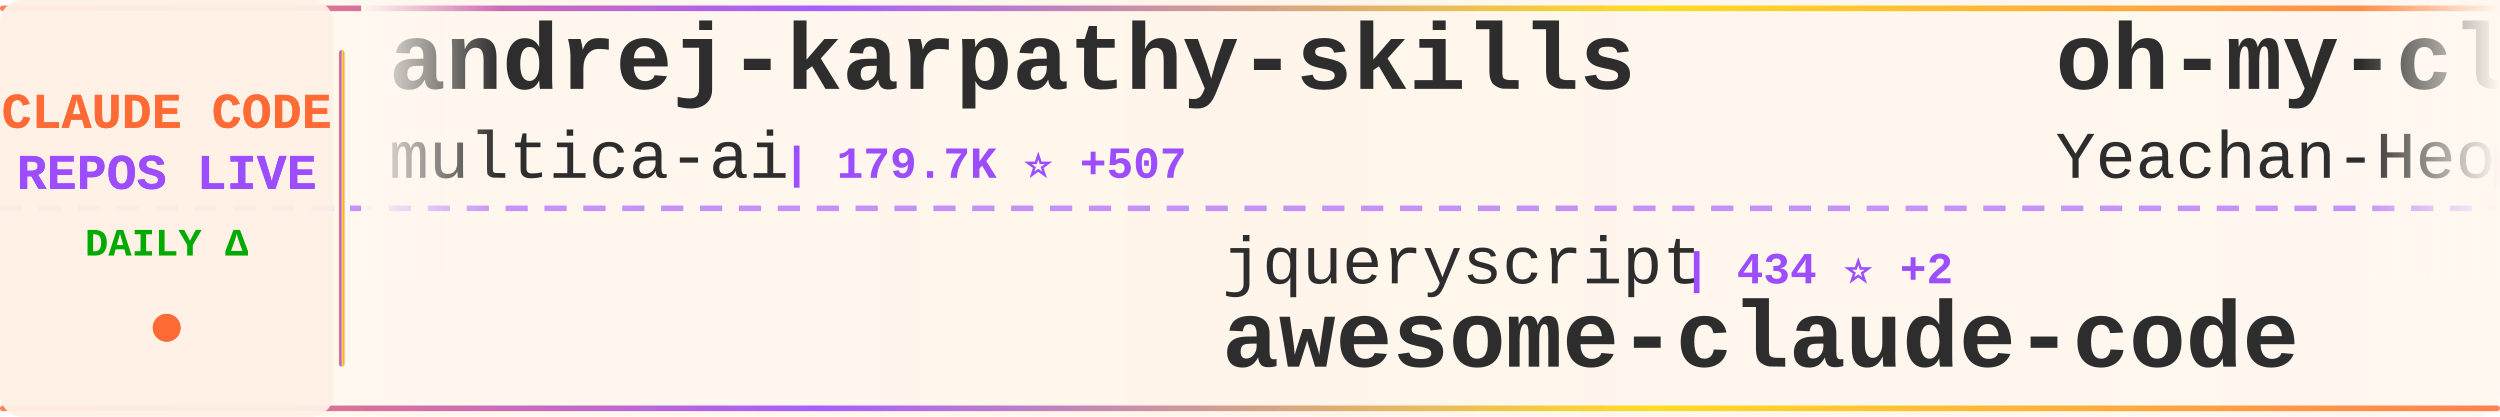
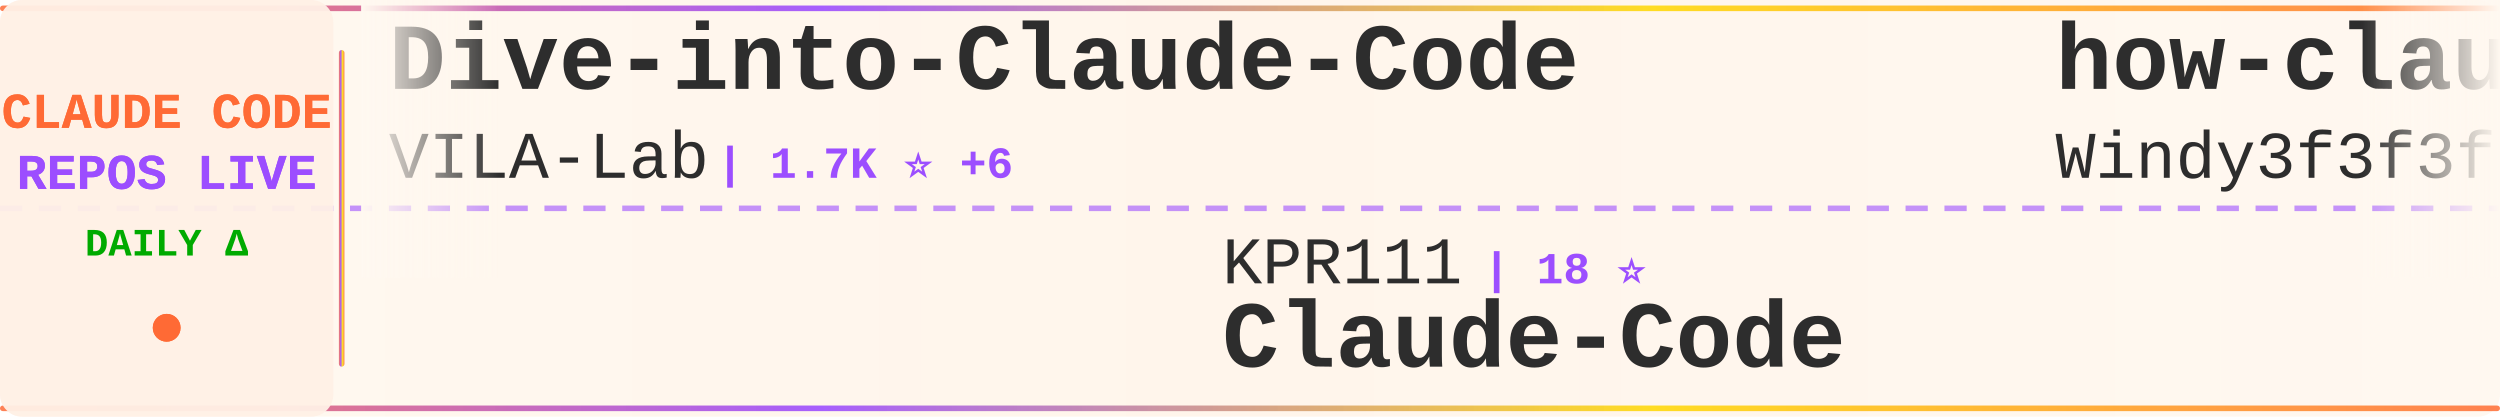
<svg xmlns="http://www.w3.org/2000/svg" width="900" height="150">
  <defs>
    <linearGradient id="tickerBg" x1="0%" y1="0%" x2="100%" y2="0%">
      <stop offset="0%" style="stop-color:#fff8f0;stop-opacity:0.98" />
      <stop offset="50%" style="stop-color:#fff5eb;stop-opacity:1" />
      <stop offset="100%" style="stop-color:#fff8f0;stop-opacity:0.98" />
    </linearGradient>
    <linearGradient id="borderGrad" x1="0%" y1="0%" x2="100%" y2="0%">
      <stop offset="0%" style="stop-color:#FF6B35;stop-opacity:0.85">
        <animate attributeName="stop-opacity" values="0.85;1;0.85" dur="2s" repeatCount="indefinite" />
      </stop>
      <stop offset="33%" style="stop-color:#9C4EFF;stop-opacity:0.9">
        <animate attributeName="stop-opacity" values="0.9;1;0.9" dur="2.2s" repeatCount="indefinite" />
      </stop>
      <stop offset="66%" style="stop-color:#FFD700;stop-opacity:0.85">
        <animate attributeName="stop-opacity" values="0.85;1;0.85" dur="1.8s" repeatCount="indefinite" />
      </stop>
      <stop offset="100%" style="stop-color:#FF6B35;stop-opacity:0.85">
        <animate attributeName="stop-opacity" values="0.85;1;0.85" dur="2s" repeatCount="indefinite" />
      </stop>
    </linearGradient>
    <filter id="textGlow">
      <feGaussianBlur stdDeviation="0.15" result="coloredBlur" />
      <feMerge>
        <feMergeNode in="coloredBlur" />
        <feMergeNode in="SourceGraphic" />
      </feMerge>
    </filter>
    <filter id="metricGlow">
      <feGaussianBlur stdDeviation="0.2" result="coloredBlur" />
      <feMerge>
        <feMergeNode in="coloredBlur" />
        <feMergeNode in="SourceGraphic" />
      </feMerge>
    </filter>
    <linearGradient id="leftFade" x1="0%" y1="0%" x2="100%" y2="0%">
      <stop offset="0%" style="stop-color:#fff8f0;stop-opacity:1" />
      <stop offset="100%" style="stop-color:#fff8f0;stop-opacity:0" />
    </linearGradient>
    <linearGradient id="rightFade" x1="0%" y1="0%" x2="100%" y2="0%">
      <stop offset="0%" style="stop-color:#fff8f0;stop-opacity:0" />
      <stop offset="100%" style="stop-color:#fff8f0;stop-opacity:1" />
    </linearGradient>
  </defs>
  <rect width="900" height="150" fill="url(#tickerBg)" rx="8" />
  <rect x="0" y="2" width="900" height="2" fill="url(#borderGrad)" rx="1" />
  <rect x="0" y="146" width="900" height="2" fill="url(#borderGrad)" rx="1" />
  <line x1="0" y1="75" x2="900" y2="75" stroke="#9C4EFF" stroke-width="2" stroke-dasharray="8 6" opacity="0.6" />
  <rect x="0" y="0" width="120" height="150" fill="#fff0e6" opacity="0.95" rx="8" />
  <text x="60" y="46" font-family="'Courier New', monospace" font-size="18" font-weight="bold" fill="#FF6B35" text-anchor="middle" filter="url(#textGlow)">
    CLAUDE CODE
  </text>
  <text x="60" y="68" font-family="'Courier New', monospace" font-size="18" font-weight="bold" fill="#9C4EFF" text-anchor="middle" filter="url(#textGlow)">
    REPOS LIVE
  </text>
  <text x="60" y="92" font-family="'Courier New', monospace" font-size="14" font-weight="bold" fill="#00aa00" text-anchor="middle">
    DAILY Δ
  </text>
  <circle cx="60" cy="118" r="5" fill="#FF6B35" filter="url(#metricGlow)">
    <animate attributeName="r" values="4;6;4" dur="1.5s" repeatCount="indefinite" />
    <animate attributeName="opacity" values="0.6;1;0.6" dur="1.5s" repeatCount="indefinite" />
  </circle>
  <rect x="122" y="18" width="2" height="114" fill="url(#borderGrad)" rx="1" />
  <clipPath id="tickerClip">
    <rect x="130" y="0" width="770" height="150" />
  </clipPath>
  <g clip-path="url(#tickerClip)">
    <g id="tickerItems">
      <animateTransform attributeName="transform" attributeType="XML" type="translate" from="0 0" to="-3000 0" dur="54s" repeatCount="indefinite" />
      <g transform="translate(0, 0)">
-         <text x="140" y="32" font-family="'Courier New', monospace" font-size="34" font-weight="bold" fill="#2d2d2d">andrej-karpathy-skills</text>
-         <text x="140" y="64" font-family="'Courier New', monospace" font-size="24" font-weight="normal" fill="#2d2d2d" opacity="1.0">multica-ai</text>
-         <text x="282" y="64" font-family="'Courier New', monospace" font-size="16" font-weight="bold" fill="#9C4EFF"> | 179.7K ⭐ +507</text>
+         <text x="140" y="32" font-family="'Courier New', monospace" font-size="34" font-weight="bold" fill="#2d2d2d">Dive-into-Claude-Code</text>
+         <text x="140" y="64" font-family="'Courier New', monospace" font-size="24" font-weight="normal" fill="#2d2d2d" opacity="1.0">VILA-Lab</text>
+         <text x="258" y="64" font-family="'Courier New', monospace" font-size="16" font-weight="bold" fill="#9C4EFF"> | 1.7K ⭐ +6</text>
      </g>
      <g transform="translate(300, 0)">
-         <text x="140" y="102" font-family="'Courier New', monospace" font-size="24" font-weight="normal" fill="#2d2d2d" opacity="1.0">jqueryscript</text>
-         <text x="306" y="102" font-family="'Courier New', monospace" font-size="16" font-weight="bold" fill="#9C4EFF"> | 434 ⭐ +2</text>
-         <text x="140" y="132" font-family="'Courier New', monospace" font-size="34" font-weight="bold" fill="#2d2d2d">awesome-claude-code</text>
+         <text x="140" y="102" font-family="'Courier New', monospace" font-size="24" font-weight="normal" fill="#2d2d2d" opacity="1.0">KPR111</text>
+         <text x="234" y="102" font-family="'Courier New', monospace" font-size="16" font-weight="bold" fill="#9C4EFF"> | 18 ⭐</text>
+         <text x="140" y="132" font-family="'Courier New', monospace" font-size="34" font-weight="bold" fill="#2d2d2d">Claude-Code</text>
      </g>
      <g transform="translate(600, 0)">
-         <text x="140" y="32" font-family="'Courier New', monospace" font-size="34" font-weight="bold" fill="#2d2d2d">oh-my-claudecode</text>
-         <text x="140" y="64" font-family="'Courier New', monospace" font-size="24" font-weight="normal" fill="#2d2d2d" opacity="1.0">Yeachan-Heo</text>
-         <text x="294" y="64" font-family="'Courier New', monospace" font-size="16" font-weight="bold" fill="#9C4EFF"> | 36.7K ⭐ +57</text>
+         <text x="140" y="32" font-family="'Courier New', monospace" font-size="34" font-weight="bold" fill="#2d2d2d">how-claude-code-works</text>
+         <text x="140" y="64" font-family="'Courier New', monospace" font-size="24" font-weight="normal" fill="#2d2d2d" opacity="1.0">Windy3f3f3f3f</text>
+         <text x="318" y="64" font-family="'Courier New', monospace" font-size="16" font-weight="bold" fill="#9C4EFF"> | 2.7K ⭐ +3</text>
      </g>
      <g transform="translate(900, 0)">
-         <text x="140" y="102" font-family="'Courier New', monospace" font-size="24" font-weight="normal" fill="#2d2d2d" opacity="1.0">LING71671</text>
-         <text x="270" y="102" font-family="'Courier New', monospace" font-size="16" font-weight="bold" fill="#9C4EFF"> | 897 ⭐ +1</text>
-         <text x="140" y="132" font-family="'Courier New', monospace" font-size="34" font-weight="bold" fill="#2d2d2d">Open-ClaudeCode</text>
+         <text x="140" y="102" font-family="'Courier New', monospace" font-size="24" font-weight="normal" fill="#2d2d2d" opacity="1.0">oboard</text>
+         <text x="234" y="102" font-family="'Courier New', monospace" font-size="16" font-weight="bold" fill="#9C4EFF"> | 3.2K ⭐ +4</text>
+         <text x="140" y="132" font-family="'Courier New', monospace" font-size="34" font-weight="bold" fill="#2d2d2d">claude-code-rev</text>
      </g>
      <g transform="translate(1200, 0)">
-         <text x="140" y="32" font-family="'Courier New', monospace" font-size="34" font-weight="bold" fill="#2d2d2d">collection-claude-code-s...</text>
-         <text x="140" y="64" font-family="'Courier New', monospace" font-size="24" font-weight="normal" fill="#2d2d2d" opacity="1.0">chauncygu</text>
-         <text x="270" y="64" font-family="'Courier New', monospace" font-size="16" font-weight="bold" fill="#9C4EFF"> | 2.7K ⭐ +3</text>
+         <text x="140" y="32" font-family="'Courier New', monospace" font-size="34" font-weight="bold" fill="#2d2d2d">claude-code-proxy</text>
+         <text x="140" y="64" font-family="'Courier New', monospace" font-size="24" font-weight="normal" fill="#2d2d2d" opacity="1.0">fuergaosi233</text>
+         <text x="306" y="64" font-family="'Courier New', monospace" font-size="16" font-weight="bold" fill="#9C4EFF"> | 2.7K ⭐ +4</text>
      </g>
      <g transform="translate(1500, 0)">
-         <text x="140" y="102" font-family="'Courier New', monospace" font-size="24" font-weight="normal" fill="#2d2d2d" opacity="1.0">edmund-io</text>
-         <text x="270" y="102" font-family="'Courier New', monospace" font-size="16" font-weight="bold" fill="#9C4EFF"> | 1.5K ⭐</text>
-         <text x="140" y="132" font-family="'Courier New', monospace" font-size="34" font-weight="bold" fill="#2d2d2d">edmunds-claude-code</text>
+         <text x="140" y="102" font-family="'Courier New', monospace" font-size="24" font-weight="normal" fill="#2d2d2d" opacity="1.0">Donchitos</text>
+         <text x="270" y="102" font-family="'Courier New', monospace" font-size="16" font-weight="bold" fill="#9C4EFF"> | 22.0K ⭐ +32</text>
+         <text x="140" y="132" font-family="'Courier New', monospace" font-size="34" font-weight="bold" fill="#2d2d2d">Claude-Code-Game-Studios</text>
      </g>
      <g transform="translate(1800, 0)">
-         <text x="140" y="32" font-family="'Courier New', monospace" font-size="34" font-weight="bold" fill="#2d2d2d">claude-code-from-source</text>
-         <text x="140" y="64" font-family="'Courier New', monospace" font-size="24" font-weight="normal" fill="#2d2d2d" opacity="1.0">alejandrobalderas</text>
-         <text x="366" y="64" font-family="'Courier New', monospace" font-size="16" font-weight="bold" fill="#9C4EFF"> | 2.3K ⭐ +12</text>
+         <text x="140" y="32" font-family="'Courier New', monospace" font-size="34" font-weight="bold" fill="#2d2d2d">Auto-claude-code-researc...</text>
+         <text x="140" y="64" font-family="'Courier New', monospace" font-size="24" font-weight="normal" fill="#2d2d2d" opacity="1.0">wanshuiyin</text>
+         <text x="282" y="64" font-family="'Courier New', monospace" font-size="16" font-weight="bold" fill="#9C4EFF"> | 12.4K ⭐ +37</text>
      </g>
      <g transform="translate(2100, 0)">
-         <text x="140" y="102" font-family="'Courier New', monospace" font-size="24" font-weight="normal" fill="#2d2d2d" opacity="1.0">ponponon</text>
-         <text x="258" y="102" font-family="'Courier New', monospace" font-size="16" font-weight="bold" fill="#9C4EFF"> | 2.3K ⭐ +3</text>
-         <text x="140" y="132" font-family="'Courier New', monospace" font-size="34" font-weight="bold" fill="#2d2d2d">claude_code_src</text>
+         <text x="140" y="102" font-family="'Courier New', monospace" font-size="24" font-weight="normal" fill="#2d2d2d" opacity="1.0">chauncygu</text>
+         <text x="270" y="102" font-family="'Courier New', monospace" font-size="16" font-weight="bold" fill="#9C4EFF"> | 2.7K ⭐ +4</text>
+         <text x="140" y="132" font-family="'Courier New', monospace" font-size="34" font-weight="bold" fill="#2d2d2d">collection-claude-code-s...</text>
      </g>
      <g transform="translate(2400, 0)">
-         <text x="140" y="32" font-family="'Courier New', monospace" font-size="34" font-weight="bold" fill="#2d2d2d">claude-code-security-rev...</text>
-         <text x="140" y="64" font-family="'Courier New', monospace" font-size="24" font-weight="normal" fill="#2d2d2d" opacity="1.0">anthropics</text>
-         <text x="282" y="64" font-family="'Courier New', monospace" font-size="16" font-weight="bold" fill="#9C4EFF"> | 5.3K ⭐ +9</text>
+         <text x="140" y="32" font-family="'Courier New', monospace" font-size="34" font-weight="bold" fill="#2d2d2d">claude-code-source-build</text>
+         <text x="140" y="64" font-family="'Courier New', monospace" font-size="24" font-weight="normal" fill="#2d2d2d" opacity="1.0">andrew-kramer-inno</text>
+         <text x="378" y="64" font-family="'Courier New', monospace" font-size="16" font-weight="bold" fill="#9C4EFF"> | 589 ⭐</text>
      </g>
      <g transform="translate(2700, 0)">
-         <text x="140" y="102" font-family="'Courier New', monospace" font-size="24" font-weight="normal" fill="#2d2d2d" opacity="1.0">lorryjovens-hub</text>
-         <text x="342" y="102" font-family="'Courier New', monospace" font-size="16" font-weight="bold" fill="#9C4EFF"> | 1.6K ⭐</text>
-         <text x="140" y="132" font-family="'Courier New', monospace" font-size="34" font-weight="bold" fill="#2d2d2d">claude-code-rust</text>
+         <text x="140" y="102" font-family="'Courier New', monospace" font-size="24" font-weight="normal" fill="#2d2d2d" opacity="1.0">repowise-dev</text>
+         <text x="306" y="102" font-family="'Courier New', monospace" font-size="16" font-weight="bold" fill="#9C4EFF"> | 1.1K ⭐ +2</text>
+         <text x="140" y="132" font-family="'Courier New', monospace" font-size="34" font-weight="bold" fill="#2d2d2d">claude-code-prompts</text>
      </g>
      <g transform="translate(3000, 0)">
-         <text x="140" y="32" font-family="'Courier New', monospace" font-size="34" font-weight="bold" fill="#2d2d2d">andrej-karpathy-skills</text>
-         <text x="140" y="64" font-family="'Courier New', monospace" font-size="24" font-weight="normal" fill="#2d2d2d" opacity="1.0">multica-ai</text>
-         <text x="282" y="64" font-family="'Courier New', monospace" font-size="16" font-weight="bold" fill="#9C4EFF"> | 179.7K ⭐ +507</text>
+         <text x="140" y="32" font-family="'Courier New', monospace" font-size="34" font-weight="bold" fill="#2d2d2d">Dive-into-Claude-Code</text>
+         <text x="140" y="64" font-family="'Courier New', monospace" font-size="24" font-weight="normal" fill="#2d2d2d" opacity="1.0">VILA-Lab</text>
+         <text x="258" y="64" font-family="'Courier New', monospace" font-size="16" font-weight="bold" fill="#9C4EFF"> | 1.7K ⭐ +6</text>
      </g>
      <g transform="translate(3300, 0)">
-         <text x="140" y="102" font-family="'Courier New', monospace" font-size="24" font-weight="normal" fill="#2d2d2d" opacity="1.0">jqueryscript</text>
-         <text x="306" y="102" font-family="'Courier New', monospace" font-size="16" font-weight="bold" fill="#9C4EFF"> | 434 ⭐ +2</text>
-         <text x="140" y="132" font-family="'Courier New', monospace" font-size="34" font-weight="bold" fill="#2d2d2d">awesome-claude-code</text>
+         <text x="140" y="102" font-family="'Courier New', monospace" font-size="24" font-weight="normal" fill="#2d2d2d" opacity="1.0">KPR111</text>
+         <text x="234" y="102" font-family="'Courier New', monospace" font-size="16" font-weight="bold" fill="#9C4EFF"> | 18 ⭐</text>
+         <text x="140" y="132" font-family="'Courier New', monospace" font-size="34" font-weight="bold" fill="#2d2d2d">Claude-Code</text>
      </g>
      <g transform="translate(3600, 0)">
-         <text x="140" y="32" font-family="'Courier New', monospace" font-size="34" font-weight="bold" fill="#2d2d2d">oh-my-claudecode</text>
-         <text x="140" y="64" font-family="'Courier New', monospace" font-size="24" font-weight="normal" fill="#2d2d2d" opacity="1.0">Yeachan-Heo</text>
-         <text x="294" y="64" font-family="'Courier New', monospace" font-size="16" font-weight="bold" fill="#9C4EFF"> | 36.7K ⭐ +57</text>
+         <text x="140" y="32" font-family="'Courier New', monospace" font-size="34" font-weight="bold" fill="#2d2d2d">how-claude-code-works</text>
+         <text x="140" y="64" font-family="'Courier New', monospace" font-size="24" font-weight="normal" fill="#2d2d2d" opacity="1.0">Windy3f3f3f3f</text>
+         <text x="318" y="64" font-family="'Courier New', monospace" font-size="16" font-weight="bold" fill="#9C4EFF"> | 2.7K ⭐ +3</text>
      </g>
      <g transform="translate(3900, 0)">
-         <text x="140" y="102" font-family="'Courier New', monospace" font-size="24" font-weight="normal" fill="#2d2d2d" opacity="1.0">LING71671</text>
-         <text x="270" y="102" font-family="'Courier New', monospace" font-size="16" font-weight="bold" fill="#9C4EFF"> | 897 ⭐ +1</text>
-         <text x="140" y="132" font-family="'Courier New', monospace" font-size="34" font-weight="bold" fill="#2d2d2d">Open-ClaudeCode</text>
+         <text x="140" y="102" font-family="'Courier New', monospace" font-size="24" font-weight="normal" fill="#2d2d2d" opacity="1.0">oboard</text>
+         <text x="234" y="102" font-family="'Courier New', monospace" font-size="16" font-weight="bold" fill="#9C4EFF"> | 3.2K ⭐ +4</text>
+         <text x="140" y="132" font-family="'Courier New', monospace" font-size="34" font-weight="bold" fill="#2d2d2d">claude-code-rev</text>
      </g>
    </g>
  </g>
  <rect x="130" y="0" width="50" height="100" fill="url(#leftFade)" />
  <rect x="850" y="0" width="50" height="100" fill="url(#rightFade)" />
</svg>
